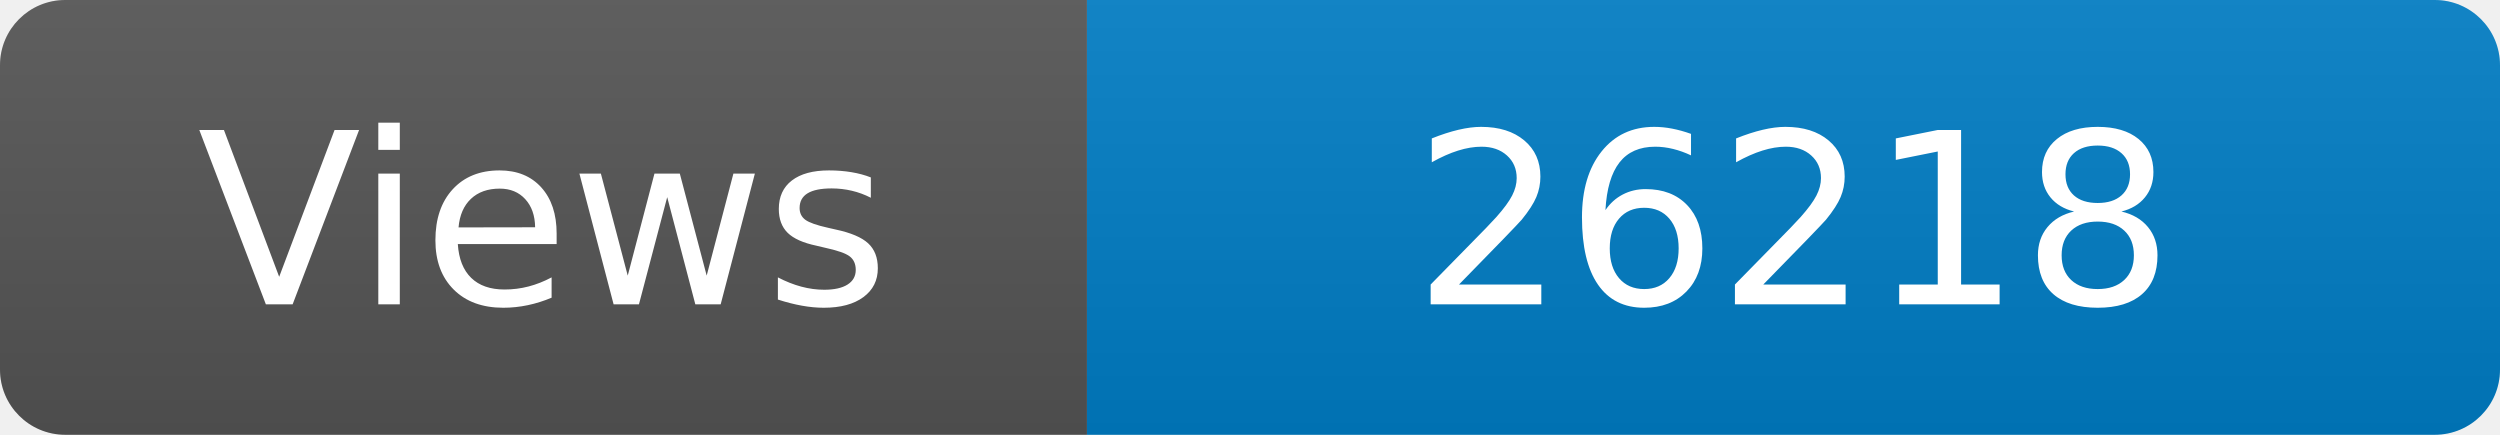
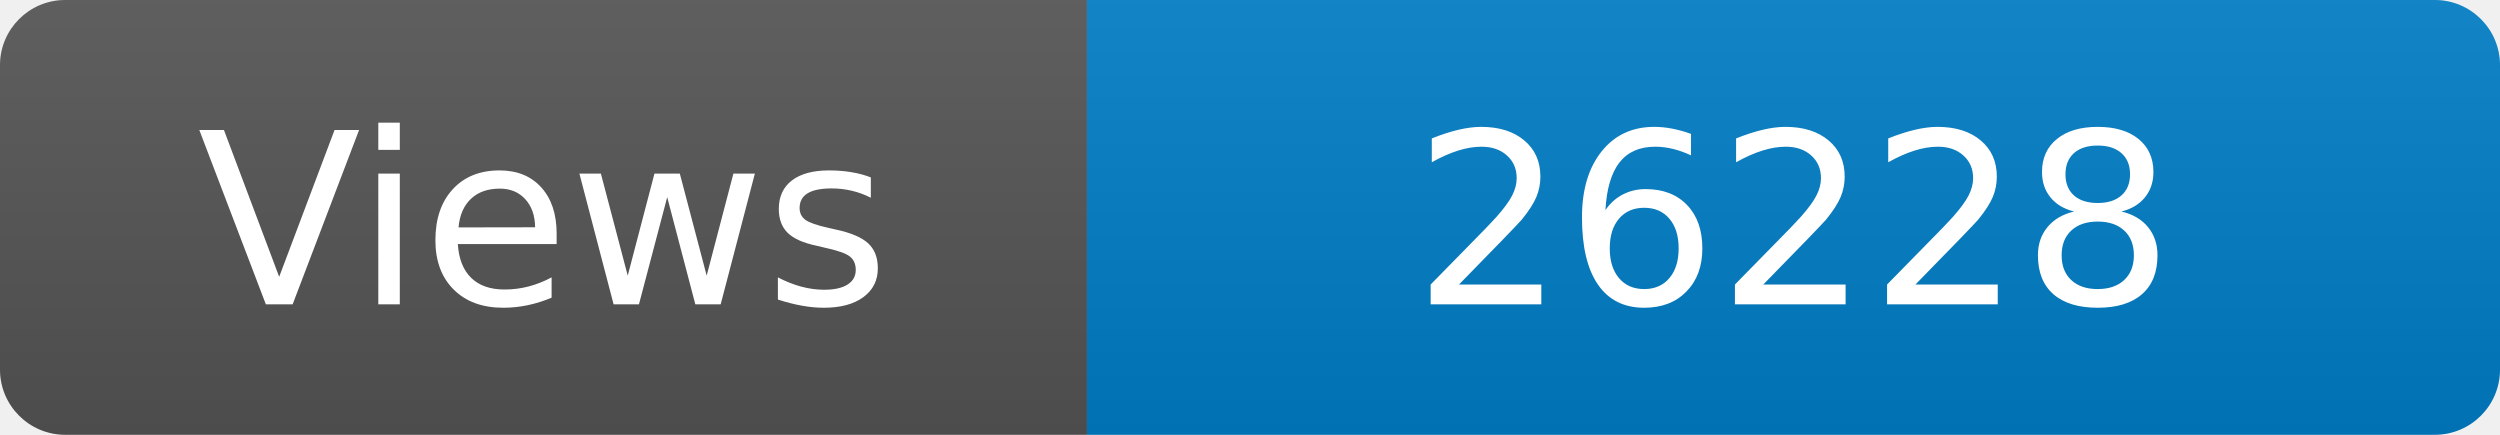
<svg xmlns="http://www.w3.org/2000/svg" width="115" height="20" role="img" aria-label="Maintained?: yes">
  <linearGradient id="s" x2="0" y2="100%">
    <stop offset="0" stop-color="#bbb" stop-opacity=".1" />
    <stop offset="1" stop-opacity=".1" />
  </linearGradient>
  <clipPath id="r">
    <rect width="115" height="20" rx="3" fill="#fff" />
  </clipPath>
  <g clip-path="url(#r)">
    <rect width="50" height="20" fill="#555" />
    <rect x="50" width="160" height="20" fill="#007ec6" />
    <rect width="115" height="20" fill="url(#s)" />
  </g>
  <g fill="#fff" text-anchor="middle" font-family="Verdana,Geneva,DejaVu Sans,sans-serif" font-size="110">
    <text x="250" y="140" transform="scale(.1)" fill="#fff">Views</text>
-     <text x="825" y="140" transform="scale(.1)" fill="#fff">26218</text>
+     <text x="825" y="140" transform="scale(.1)" fill="#fff">26228</text>
  </g>
</svg>
